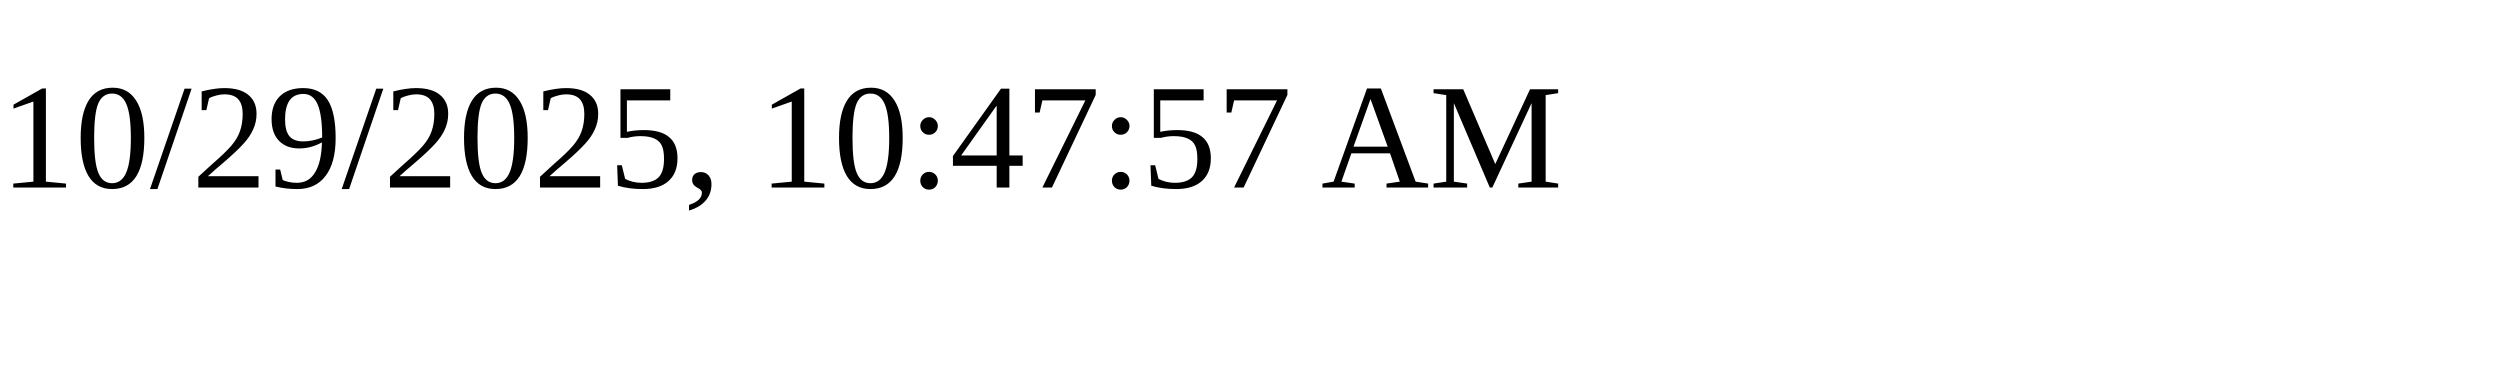
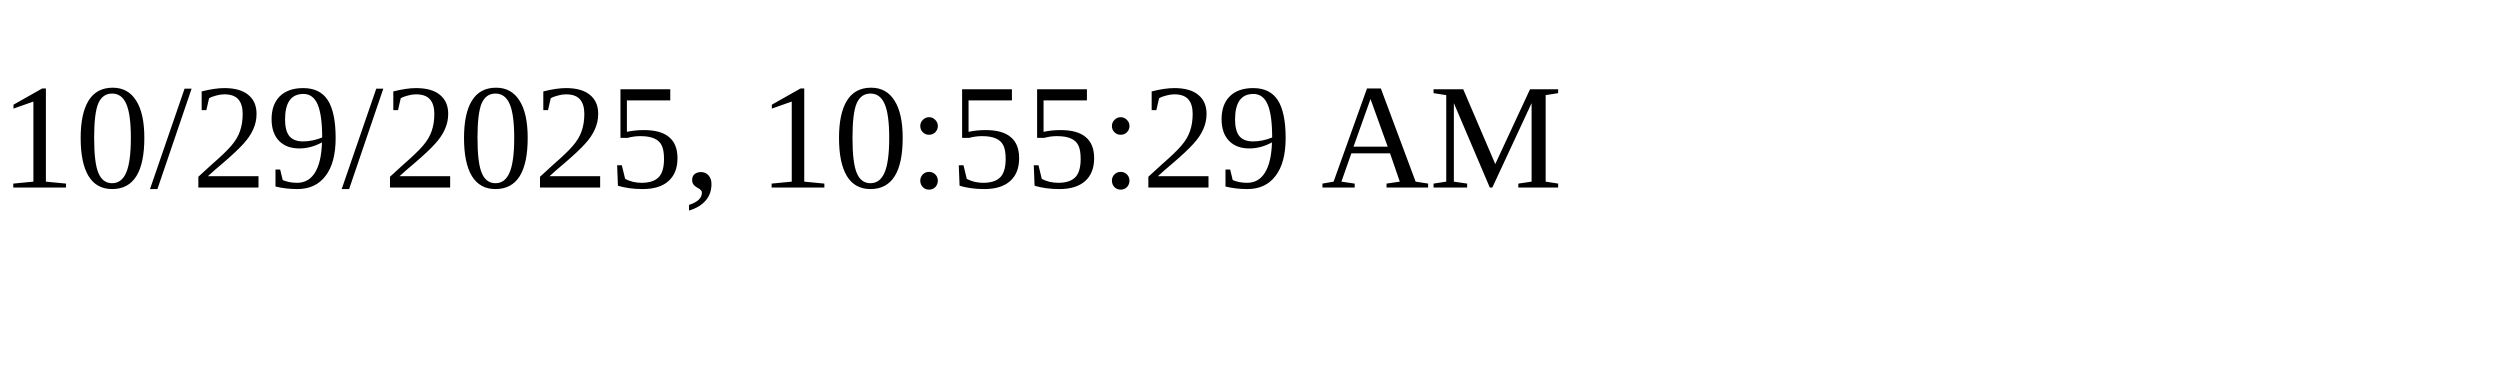
<svg xmlns="http://www.w3.org/2000/svg" height="30" width="200">
-   <text x="0" y="15">10/29/2025, 10:47:57 AM</text>
+   <text x="0" y="15">10/29/2025, 10:55:29 AM</text>
</svg>
